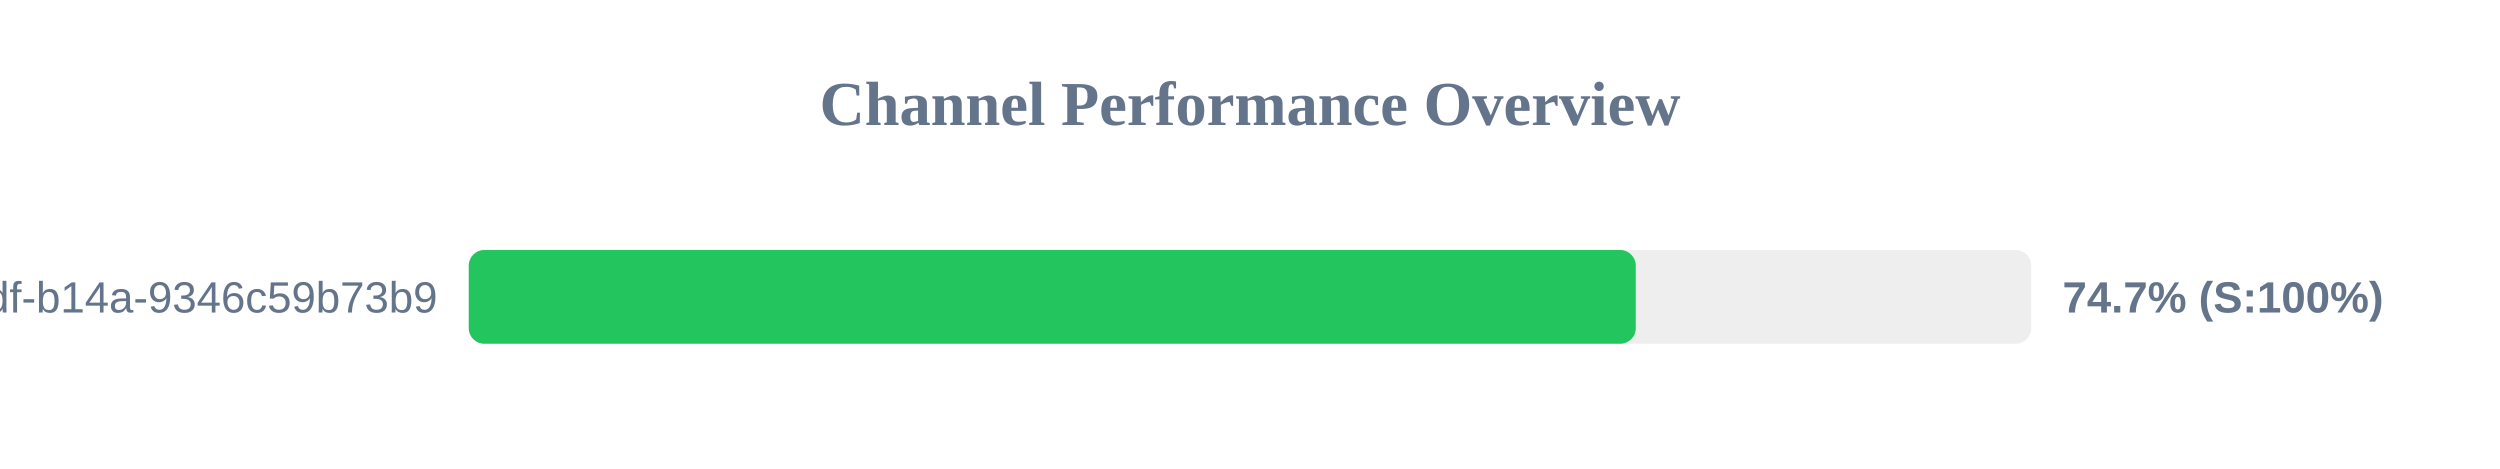
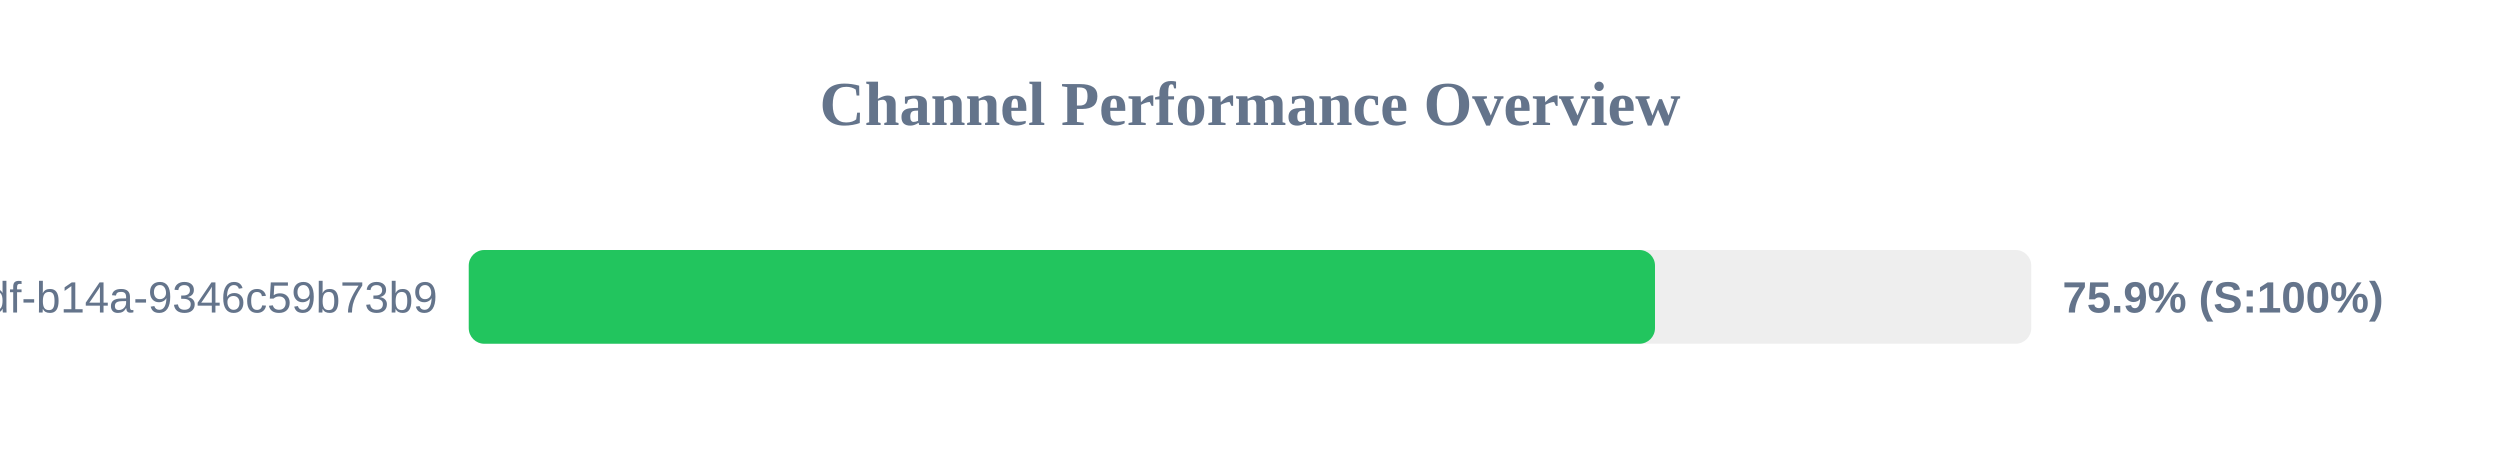
<svg xmlns="http://www.w3.org/2000/svg" width="800" height="150" version="1.1">
  <style>
        .row { font: 14px Arial; fill: #64748b; }
        .score { font: bold 14px Arial; fill: #64748b; }
    </style>
  <text x="400" y="40" text-anchor="middle" font-size="20px" font-weight="bold" fill="#64748b">Channel Performance Overview</text>
  <rect x="150" y="80" width="500" height="30" fill="#eee" rx="5" />
-   <rect x="150" y="80" width="373.45" height="30" fill="#22c55e" rx="5" />
+   <rect x="150" y="80" width="379.6" height="30" fill="#22c55e" rx="5" />
  <text x="140" y="100" text-anchor="end" class="row">?uuid=55ca7a9e-cf90-49df-b14a-9346c59b73b9</text>
-   <text x="660" y="100" text-anchor="start" class="score">74.7% (S:100%)</text>
+   <text x="660" y="100" text-anchor="start" class="score">75.9% (S:100%)</text>
</svg>
